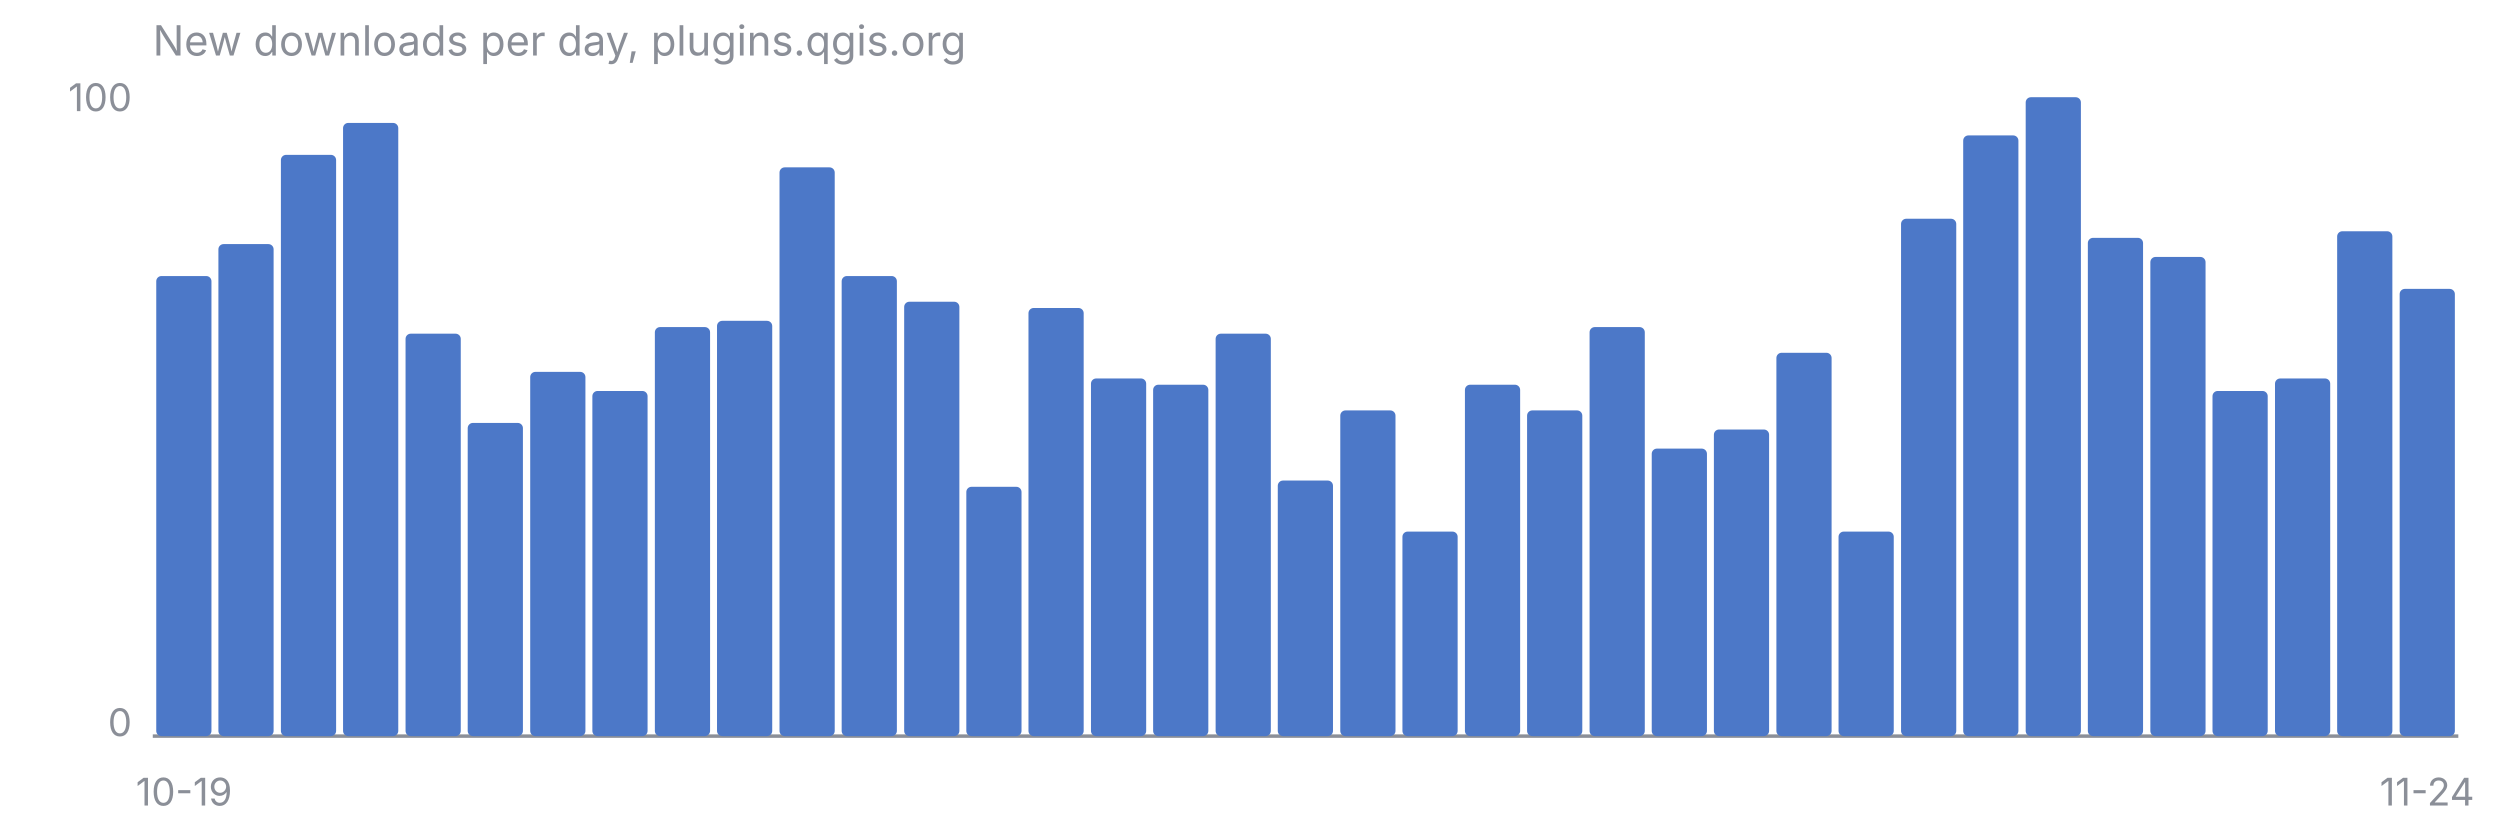
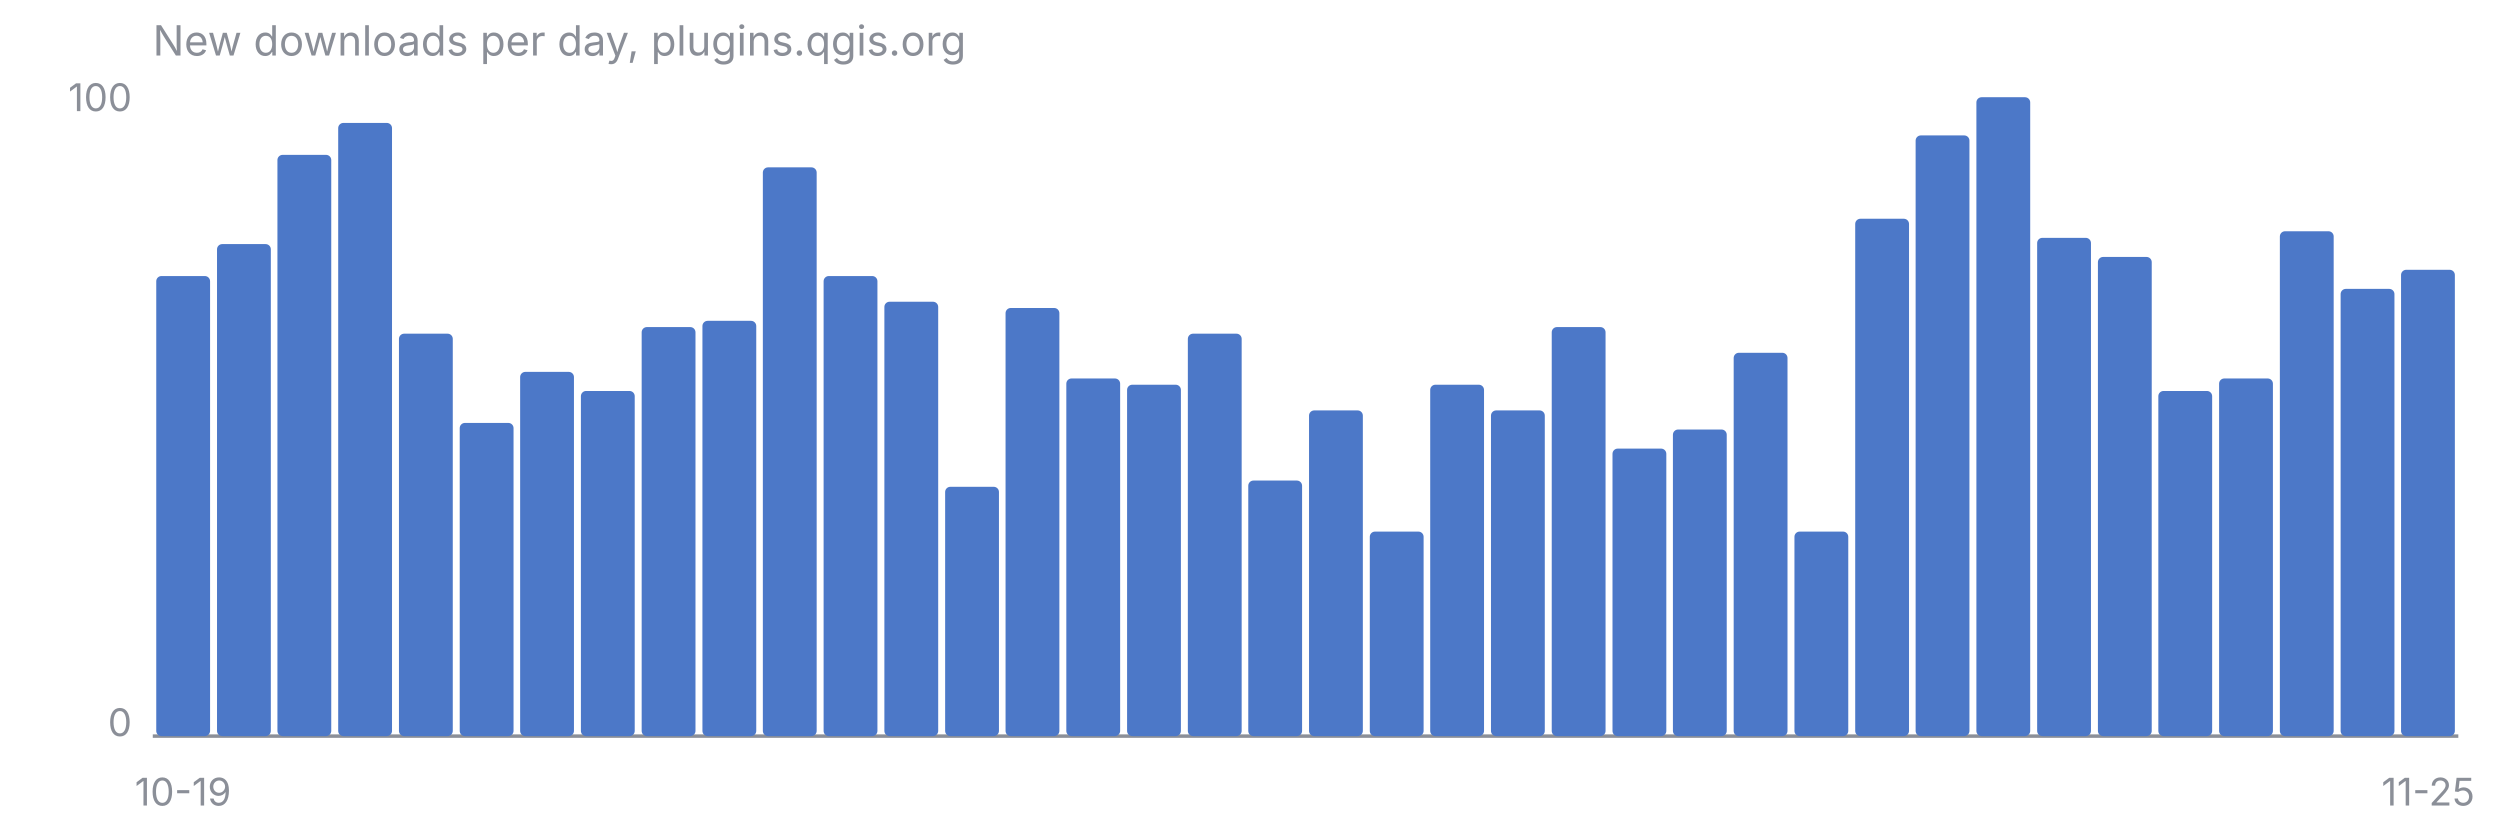
<svg xmlns="http://www.w3.org/2000/svg" viewBox="0 0 720 240" font-family="-apple-system, Segoe UI, sans-serif" font-size="11">
  <text x="44" y="16" fill="#8B8F98" font-size="12">New downloads per day, plugins.qgis.org</text>
  <line x1="44" y1="212" x2="708" y2="212" stroke="#8B8F98" stroke-width="1" />
  <text x="38" y="32" fill="#8B8F98" text-anchor="end">100</text>
  <text x="38" y="212" fill="#8B8F98" text-anchor="end">0</text>
-   <rect x="45.0" y="79.5" width="15.9" height="132.5" rx="1.5" fill="#4C78C8" />
-   <rect x="62.9" y="70.3" width="15.9" height="141.7" rx="1.5" fill="#4C78C8" />
-   <rect x="80.9" y="44.6" width="15.9" height="167.4" rx="1.5" fill="#4C78C8" />
-   <rect x="98.8" y="35.4" width="15.9" height="176.6" rx="1.5" fill="#4C78C8" />
-   <rect x="116.8" y="96.1" width="15.9" height="115.9" rx="1.5" fill="#4C78C8" />
-   <rect x="134.7" y="121.8" width="15.9" height="90.2" rx="1.5" fill="#4C78C8" />
-   <rect x="152.7" y="107.1" width="15.9" height="104.9" rx="1.5" fill="#4C78C8" />
-   <rect x="170.6" y="112.6" width="15.9" height="99.4" rx="1.5" fill="#4C78C8" />
-   <rect x="188.6" y="94.2" width="15.9" height="117.8" rx="1.5" fill="#4C78C8" />
-   <rect x="206.5" y="92.4" width="15.9" height="119.6" rx="1.5" fill="#4C78C8" />
-   <rect x="224.5" y="48.2" width="15.9" height="163.8" rx="1.5" fill="#4C78C8" />
-   <rect x="242.4" y="79.5" width="15.9" height="132.5" rx="1.5" fill="#4C78C8" />
-   <rect x="260.4" y="86.9" width="15.9" height="125.1" rx="1.5" fill="#4C78C8" />
-   <rect x="278.3" y="140.2" width="15.9" height="71.8" rx="1.5" fill="#4C78C8" />
-   <rect x="296.2" y="88.7" width="15.9" height="123.3" rx="1.5" fill="#4C78C8" />
-   <rect x="314.2" y="109.0" width="15.9" height="103.0" rx="1.5" fill="#4C78C8" />
-   <rect x="332.1" y="110.8" width="15.9" height="101.2" rx="1.5" fill="#4C78C8" />
-   <rect x="350.1" y="96.1" width="15.9" height="115.9" rx="1.5" fill="#4C78C8" />
-   <rect x="368.0" y="138.4" width="15.9" height="73.6" rx="1.5" fill="#4C78C8" />
-   <rect x="386.0" y="118.2" width="15.9" height="93.8" rx="1.5" fill="#4C78C8" />
-   <rect x="403.9" y="153.1" width="15.9" height="58.9" rx="1.5" fill="#4C78C8" />
-   <rect x="421.9" y="110.8" width="15.9" height="101.2" rx="1.5" fill="#4C78C8" />
-   <rect x="439.8" y="118.2" width="15.9" height="93.8" rx="1.5" fill="#4C78C8" />
-   <rect x="457.8" y="94.2" width="15.9" height="117.8" rx="1.5" fill="#4C78C8" />
-   <rect x="475.7" y="129.2" width="15.9" height="82.8" rx="1.5" fill="#4C78C8" />
-   <rect x="493.6" y="123.7" width="15.9" height="88.3" rx="1.5" fill="#4C78C8" />
-   <rect x="511.6" y="101.6" width="15.9" height="110.4" rx="1.5" fill="#4C78C8" />
-   <rect x="529.5" y="153.1" width="15.9" height="58.9" rx="1.5" fill="#4C78C8" />
-   <rect x="547.5" y="63.0" width="15.9" height="149.0" rx="1.5" fill="#4C78C8" />
-   <rect x="565.4" y="39.0" width="15.9" height="173.0" rx="1.5" fill="#4C78C8" />
-   <rect x="583.4" y="28.0" width="15.9" height="184.0" rx="1.5" fill="#4C78C8" />
-   <rect x="601.3" y="68.5" width="15.9" height="143.5" rx="1.5" fill="#4C78C8" />
-   <rect x="619.3" y="74.0" width="15.9" height="138.0" rx="1.5" fill="#4C78C8" />
-   <rect x="637.2" y="112.6" width="15.9" height="99.4" rx="1.5" fill="#4C78C8" />
-   <rect x="655.2" y="109.0" width="15.9" height="103.0" rx="1.5" fill="#4C78C8" />
-   <rect x="673.1" y="66.6" width="15.9" height="145.4" rx="1.5" fill="#4C78C8" />
-   <rect x="691.1" y="83.2" width="15.9" height="128.8" rx="1.5" fill="#4C78C8" />
-   <text x="53.0" y="232" fill="#8B8F98" text-anchor="middle">10-19</text>
-   <text x="699.0" y="232" fill="#8B8F98" text-anchor="middle">11-24</text>
+   <rect x="45.0" y="79.5" width="15.5" height="132.5" rx="1.5" fill="#4C78C8" />
+   <rect x="62.5" y="70.3" width="15.5" height="141.7" rx="1.5" fill="#4C78C8" />
+   <rect x="79.9" y="44.6" width="15.5" height="167.4" rx="1.5" fill="#4C78C8" />
+   <rect x="97.4" y="35.4" width="15.5" height="176.6" rx="1.5" fill="#4C78C8" />
+   <rect x="114.9" y="96.1" width="15.5" height="115.9" rx="1.5" fill="#4C78C8" />
+   <rect x="132.4" y="121.8" width="15.5" height="90.2" rx="1.5" fill="#4C78C8" />
+   <rect x="149.8" y="107.1" width="15.5" height="104.9" rx="1.5" fill="#4C78C8" />
+   <rect x="167.3" y="112.6" width="15.5" height="99.4" rx="1.5" fill="#4C78C8" />
+   <rect x="184.8" y="94.2" width="15.5" height="117.8" rx="1.5" fill="#4C78C8" />
+   <rect x="202.3" y="92.4" width="15.5" height="119.6" rx="1.5" fill="#4C78C8" />
+   <rect x="219.7" y="48.2" width="15.5" height="163.8" rx="1.5" fill="#4C78C8" />
+   <rect x="237.2" y="79.5" width="15.5" height="132.5" rx="1.5" fill="#4C78C8" />
+   <rect x="254.7" y="86.9" width="15.5" height="125.1" rx="1.5" fill="#4C78C8" />
+   <rect x="272.2" y="140.2" width="15.5" height="71.8" rx="1.5" fill="#4C78C8" />
+   <rect x="289.6" y="88.7" width="15.5" height="123.3" rx="1.5" fill="#4C78C8" />
+   <rect x="307.1" y="109.0" width="15.5" height="103.0" rx="1.5" fill="#4C78C8" />
+   <rect x="324.6" y="110.8" width="15.5" height="101.2" rx="1.5" fill="#4C78C8" />
+   <rect x="342.1" y="96.1" width="15.5" height="115.9" rx="1.5" fill="#4C78C8" />
+   <rect x="359.5" y="138.4" width="15.5" height="73.6" rx="1.5" fill="#4C78C8" />
+   <rect x="377.0" y="118.2" width="15.5" height="93.8" rx="1.5" fill="#4C78C8" />
+   <rect x="394.5" y="153.1" width="15.5" height="58.9" rx="1.5" fill="#4C78C8" />
+   <rect x="411.9" y="110.8" width="15.5" height="101.2" rx="1.5" fill="#4C78C8" />
+   <rect x="429.4" y="118.2" width="15.5" height="93.8" rx="1.5" fill="#4C78C8" />
+   <rect x="446.9" y="94.2" width="15.5" height="117.8" rx="1.5" fill="#4C78C8" />
+   <rect x="464.4" y="129.2" width="15.5" height="82.8" rx="1.5" fill="#4C78C8" />
+   <rect x="481.8" y="123.7" width="15.5" height="88.3" rx="1.5" fill="#4C78C8" />
+   <rect x="499.3" y="101.6" width="15.5" height="110.4" rx="1.5" fill="#4C78C8" />
+   <rect x="516.8" y="153.1" width="15.5" height="58.9" rx="1.5" fill="#4C78C8" />
+   <rect x="534.3" y="63.0" width="15.5" height="149.0" rx="1.5" fill="#4C78C8" />
+   <rect x="551.7" y="39.0" width="15.5" height="173.0" rx="1.5" fill="#4C78C8" />
+   <rect x="569.2" y="28.0" width="15.5" height="184.0" rx="1.5" fill="#4C78C8" />
+   <rect x="586.7" y="68.5" width="15.5" height="143.5" rx="1.5" fill="#4C78C8" />
+   <rect x="604.2" y="74.0" width="15.5" height="138.0" rx="1.5" fill="#4C78C8" />
+   <rect x="621.6" y="112.6" width="15.5" height="99.4" rx="1.5" fill="#4C78C8" />
+   <rect x="639.1" y="109.0" width="15.5" height="103.0" rx="1.5" fill="#4C78C8" />
+   <rect x="656.6" y="66.6" width="15.5" height="145.4" rx="1.5" fill="#4C78C8" />
+   <rect x="674.1" y="83.2" width="15.5" height="128.8" rx="1.5" fill="#4C78C8" />
+   <rect x="691.5" y="77.7" width="15.5" height="134.3" rx="1.5" fill="#4C78C8" />
+   <text x="52.7" y="232" fill="#8B8F98" text-anchor="middle">10-19</text>
+   <text x="699.3" y="232" fill="#8B8F98" text-anchor="middle">11-25</text>
</svg>
